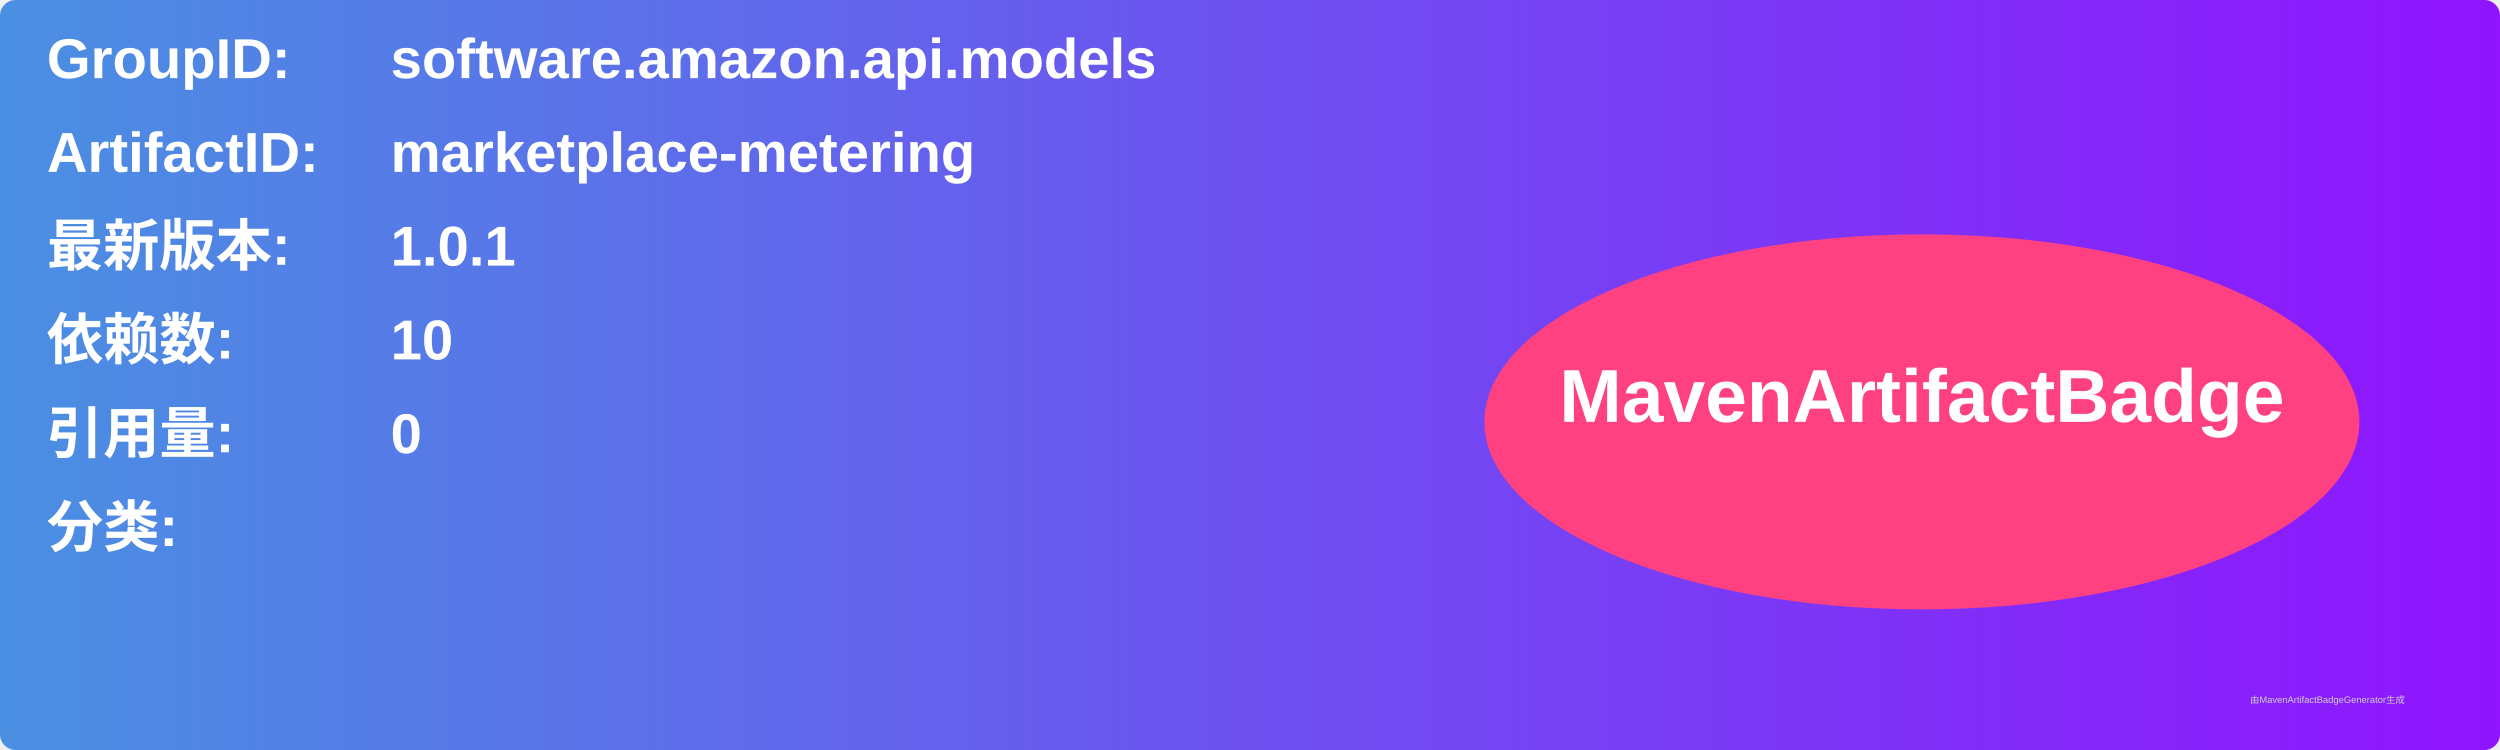
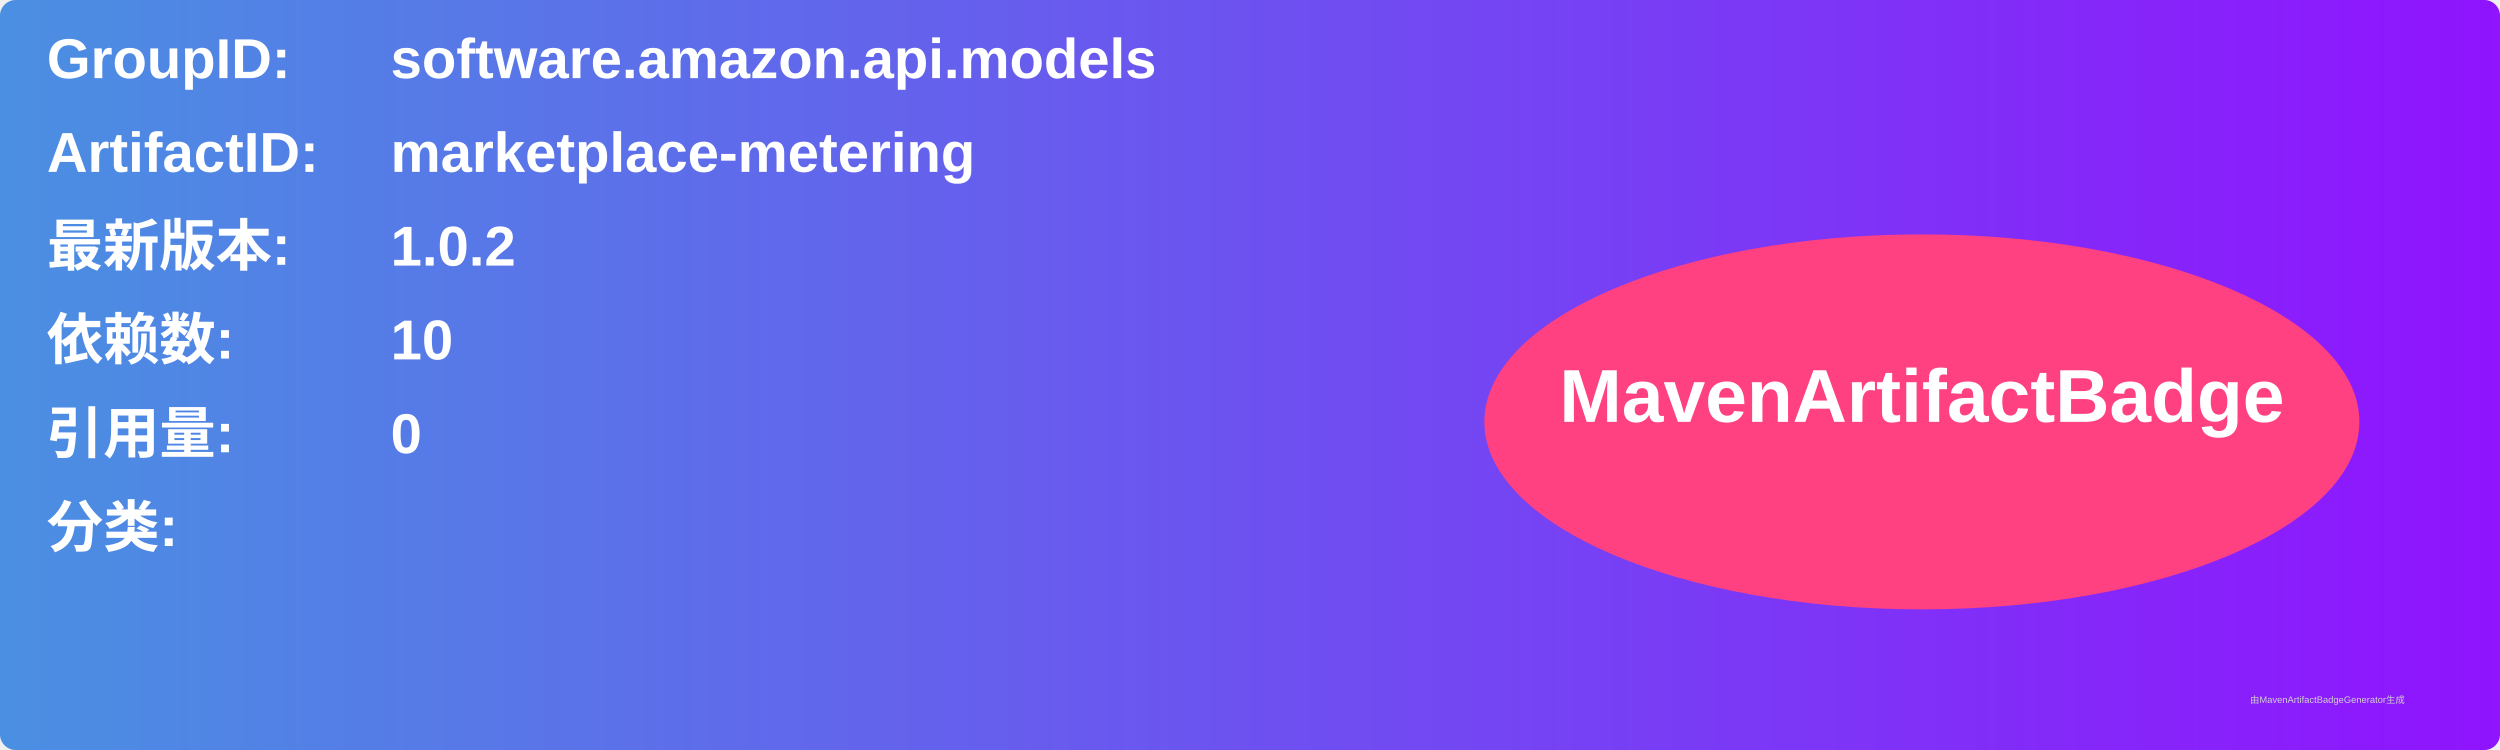
<svg xmlns="http://www.w3.org/2000/svg" width="800" height="240" viewBox="0 0 800 240">
  <linearGradient id="grad" x1="0%" y1="0%" x2="100%" y2="0%">
    <stop offset="0%" stop-color="#4a90e2" />
    <stop offset="100%" stop-color="#9013fe" />
  </linearGradient>
  <rect width="100%" height="100%" rx="5" ry="5" fill="url(#grad)" />
  <g transform="translate(15, 15)">
    <text x="0" y="10" font-family="Arial" font-size="18" fill="white" font-weight="bold" width="260">GroupID:</text>
    <text x="110" y="10" font-family="Arial" font-size="18" fill="white" font-weight="bold" width="460">software.amazon.api.models</text>
    <text x="0" y="40" font-family="Arial" font-size="18" fill="white" font-weight="bold" width="260">ArtifactID:</text>
    <text x="110" y="40" font-family="Arial" font-size="18" fill="white" font-weight="bold" width="460">marketplace-metering</text>
    <text x="0" y="70" font-family="Arial" font-size="18" fill="white" font-weight="bold">最新版本:</text>
    <text x="110" y="70" font-family="Arial" font-size="18" fill="white" font-weight="bold">
-       <tspan font-weight="bold">1.0.1</tspan>
+       <tspan font-weight="bold">1.0.2</tspan>
    </text>
    <text x="0" y="100" font-family="Arial" font-size="18" fill="white" font-weight="bold">依赖数: </text>
    <text x="110" y="100" font-family="Arial" font-size="18" fill="white">
      <tspan font-weight="bold">10</tspan>
    </text>
    <text x="0" y="130" font-family="Arial" font-size="18" fill="white" font-weight="bold">引用量: </text>
    <text x="110" y="130" font-family="Arial" font-size="18" fill="white">
      <tspan font-weight="bold">0</tspan>
    </text>
    <text x="0" y="160" font-family="Arial" font-size="18" fill="white" font-weight="bold">分类:</text>
    <text x="10" y="190" font-family="Arial" font-size="10" fill="white">
      <tspan font-weight="bold" />
    </text>
    <ellipse cx="600" cy="120" rx="140" ry="60" fill="#ff4081" />
    <text x="600" y="120" text-anchor="middle" font-family="Arial" font-size="24" fill="white" font-weight="bold">MavenArtifactBadge</text>
  </g>
  <text x="720" y="225" font-family="Arial" font-size="3" fill="#d0d0d0">由MavenArtifactBadgeGenerator生成</text>
</svg>
